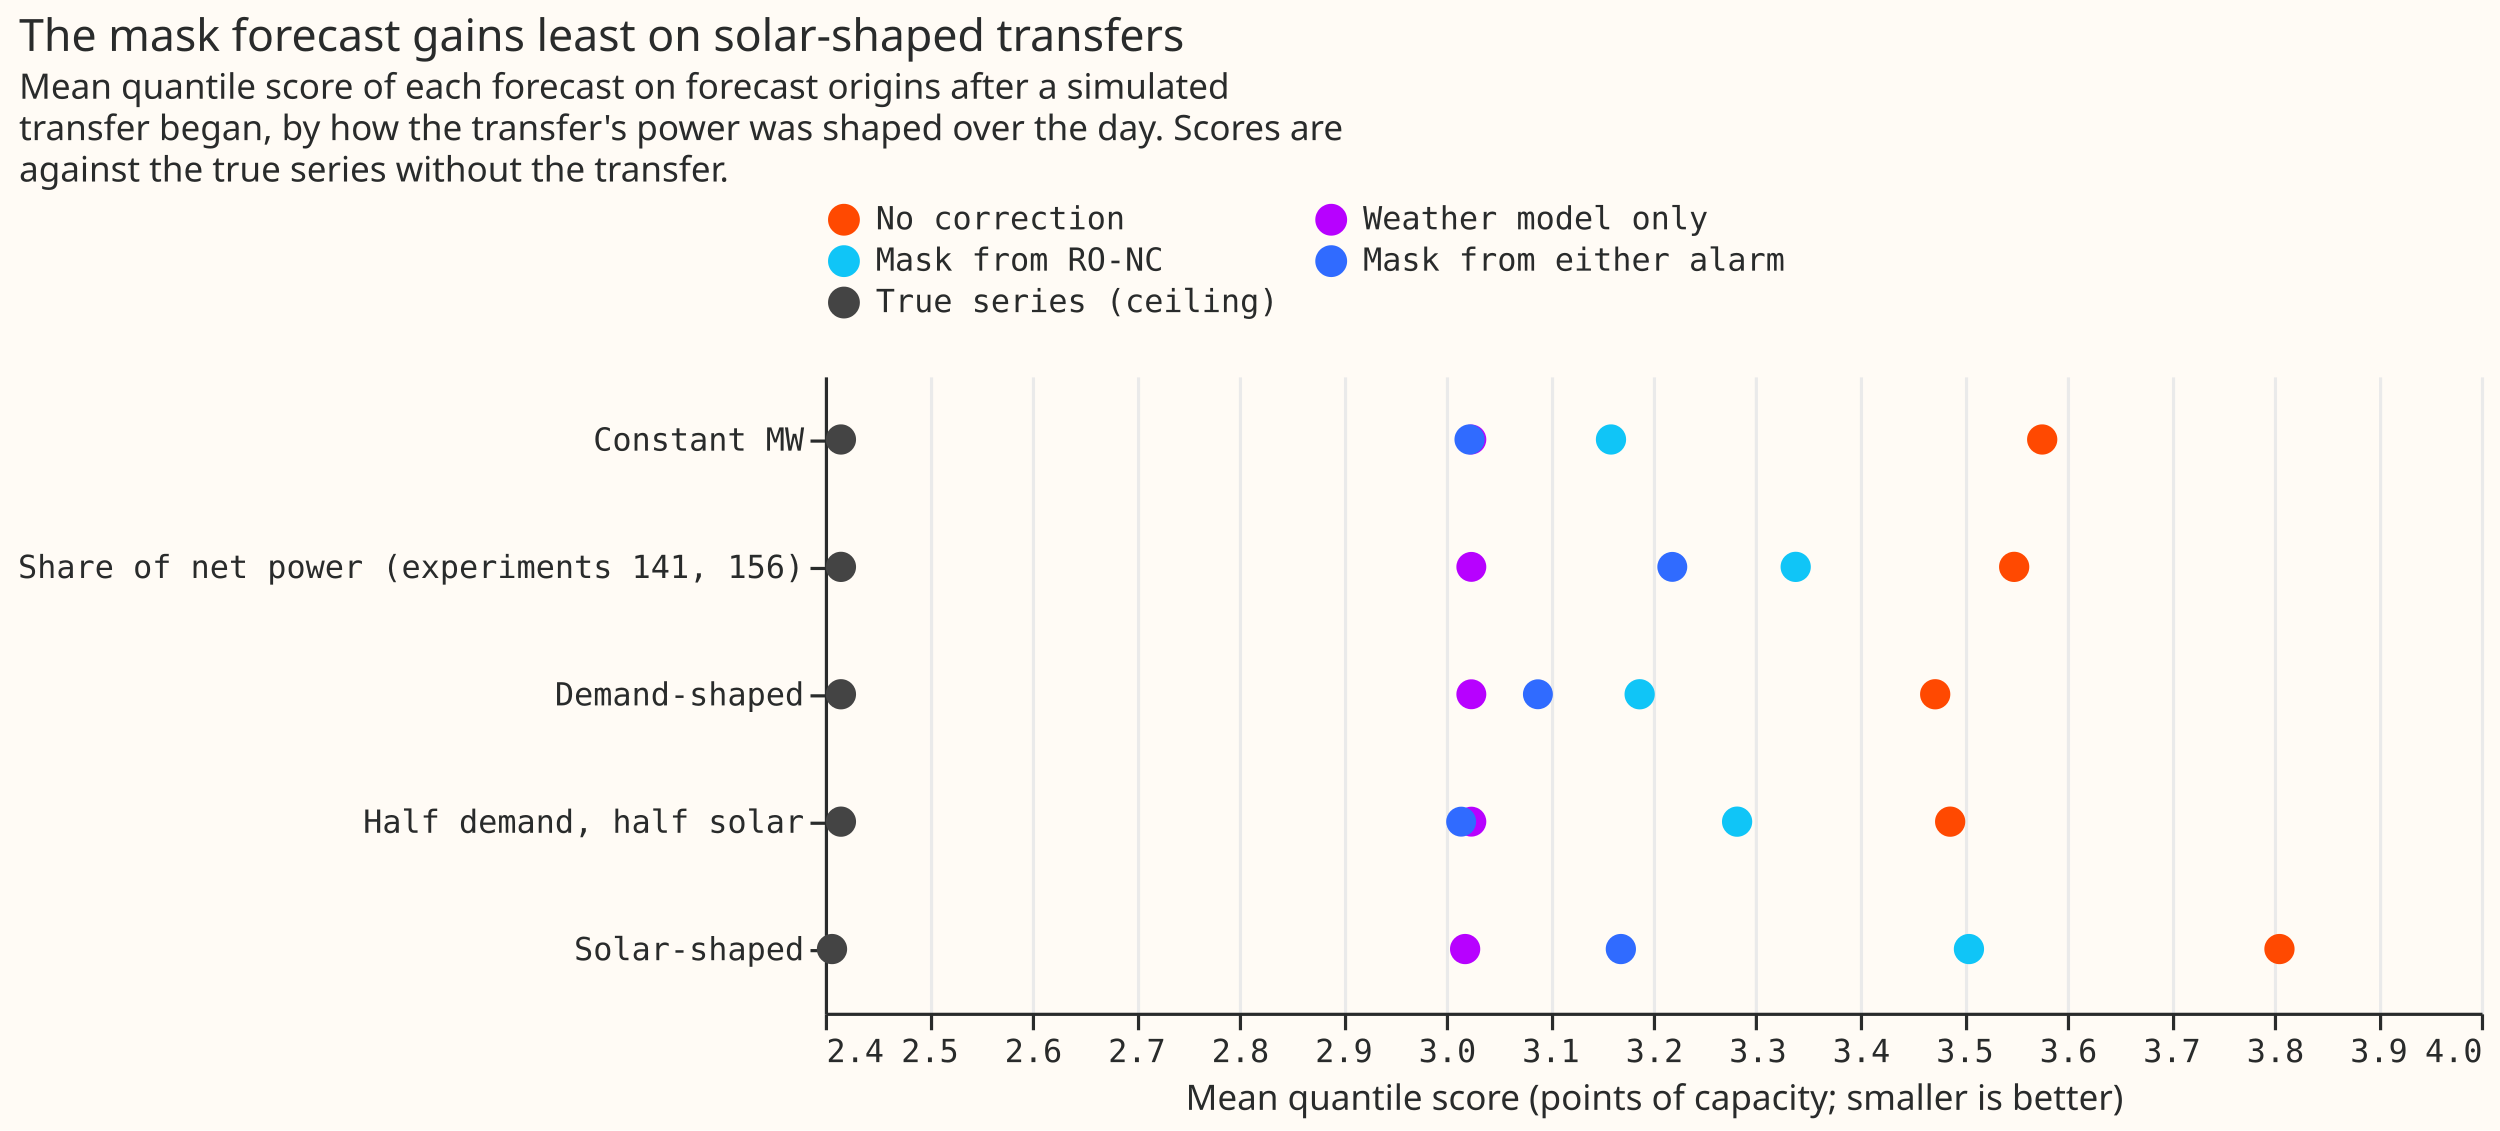
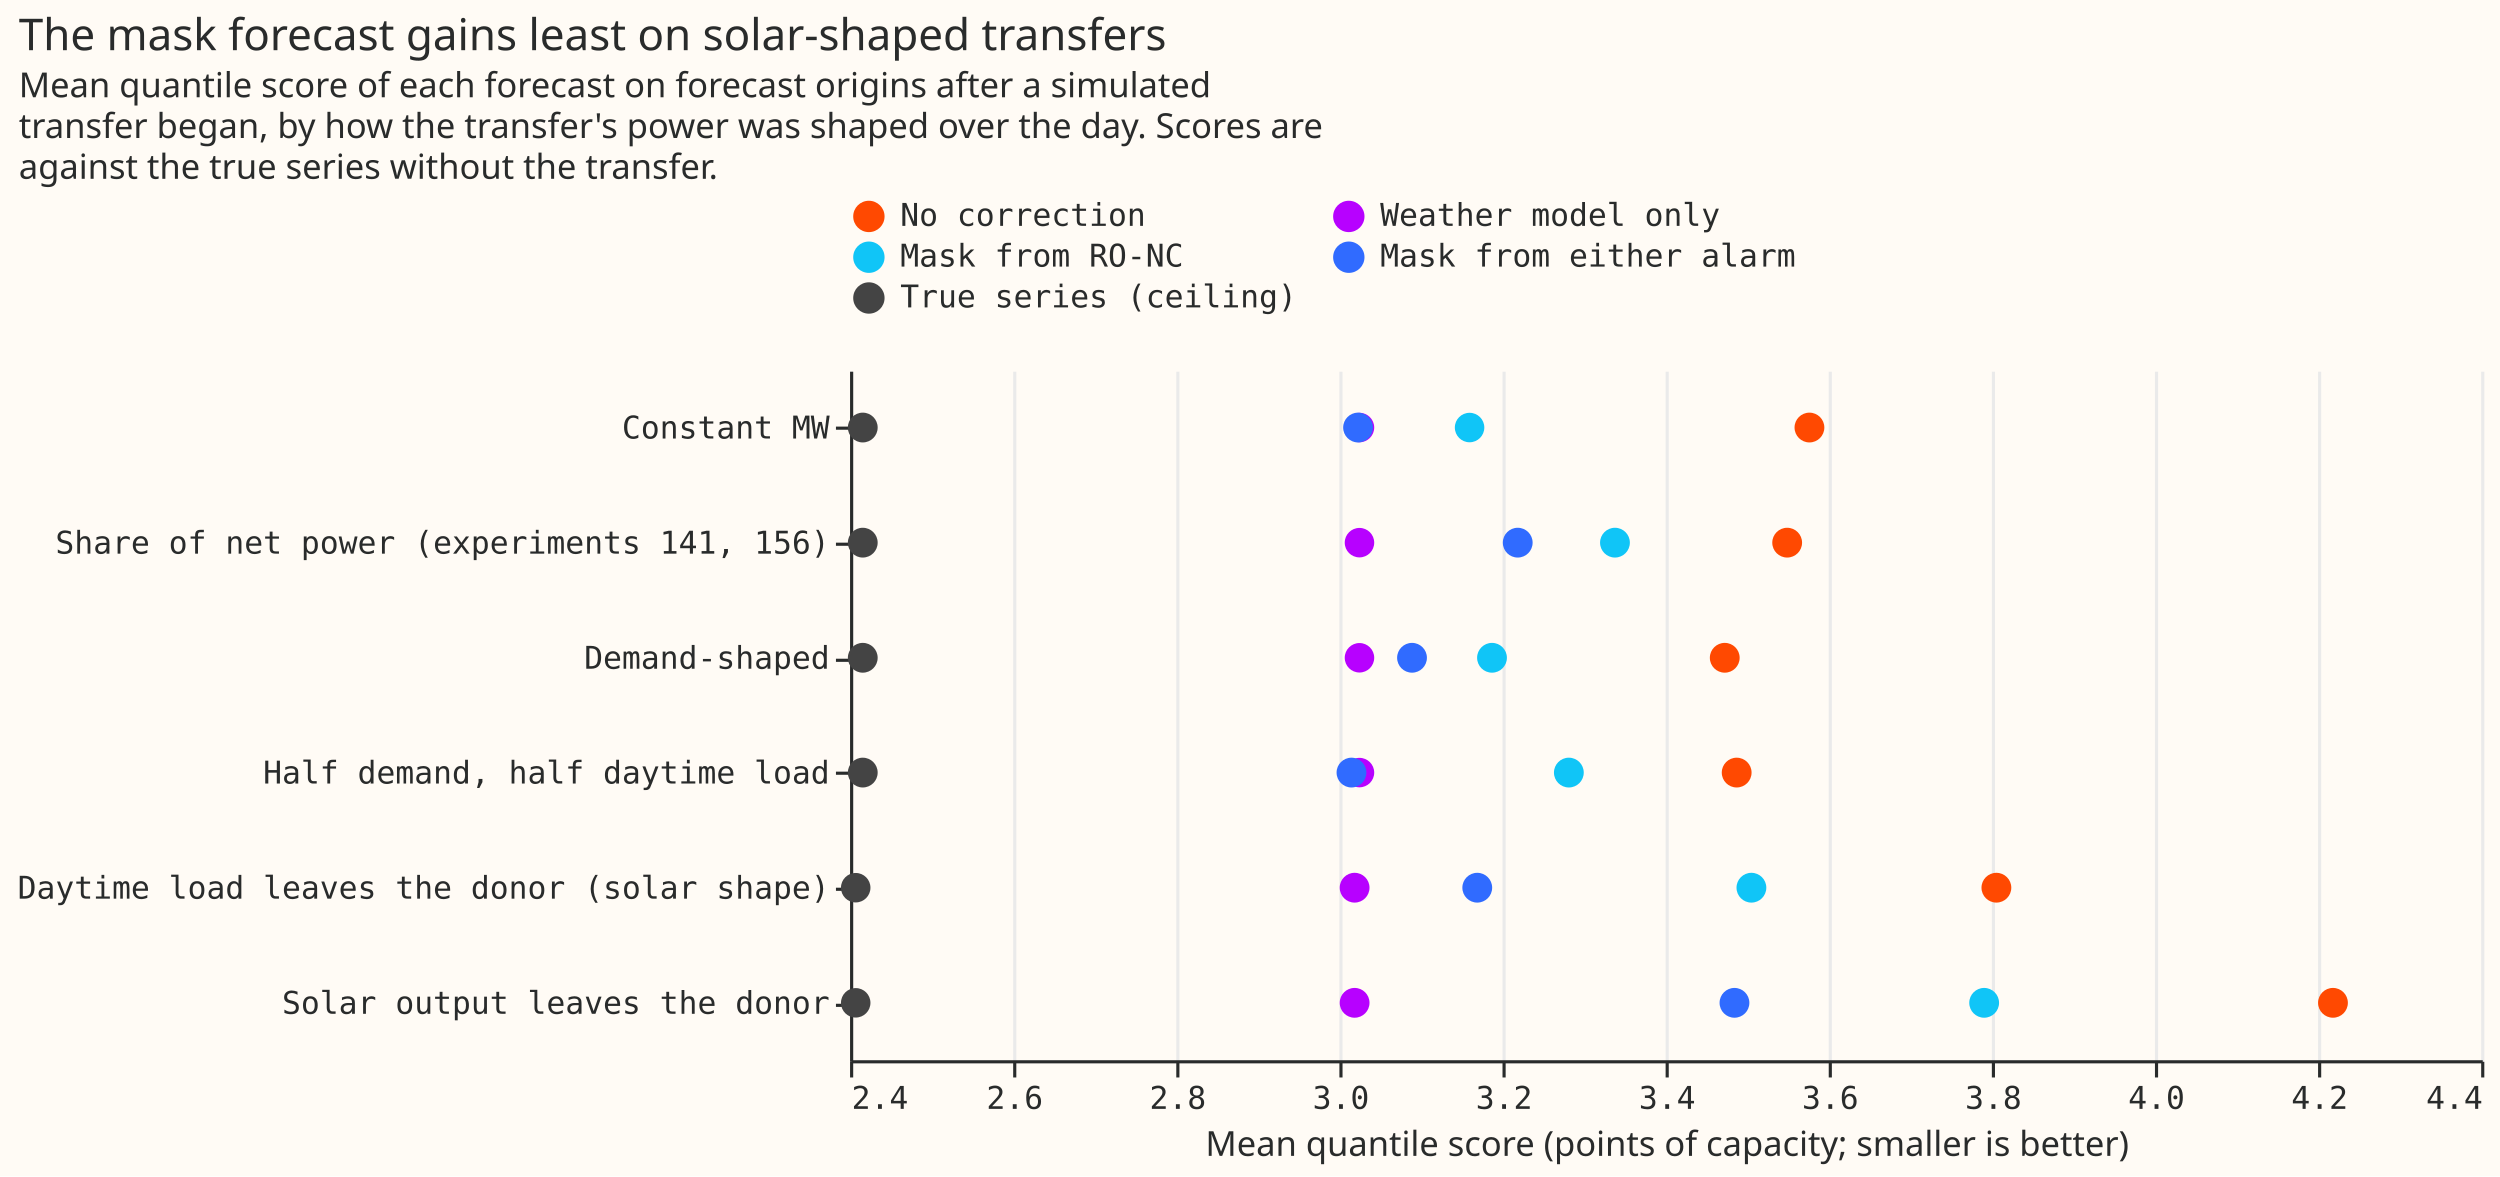
- <svg xmlns="http://www.w3.org/2000/svg" width="785" height="355" class="marks" viewBox="0 0 785 355">
-   <path fill="#fffbf5" d="M0 0h785v355H0z" />
+ <svg xmlns="http://www.w3.org/2000/svg" width="797" height="375" class="marks" viewBox="0 0 797 375">
+   <path fill="#fffbf5" d="M0 0h797v375H0z" />
  <g fill="none" stroke-miterlimit="10" aria-roledescription="group mark container" class="mark-group role-frame root">
-     <path fill="#fffbf5" d="M259.5 118.5h520v200h-520Z" aria-hidden="true" class="background" />
+     <path fill="#fffbf5" d="M271.5 118.5h520v220h-520Z" aria-hidden="true" class="background" />
    <g aria-hidden="true" class="mark-group role-axis">
-       <path stroke="#eaeaea" d="M259.5 318.5v-200m33 200v-200m32 200v-200m33 200v-200m32 200v-200m33 200v-200m32 200v-200m33 200v-200m32 200v-200m32 200v-200m33 200v-200m33 200v-200m32 200v-200m33 200v-200m32 200v-200m33 200v-200m32 200v-200" class="mark-rule role-axis-grid" pointer-events="none" />
+       <path stroke="#eaeaea" d="M271.5 338.5v-220m52 220v-220m52 220v-220m52 220v-220m52 220v-220m52 220v-220m52 220v-220m52 220v-220m52 220v-220m52 220v-220m52 220v-220" class="mark-rule role-axis-grid" pointer-events="none" />
    </g>
-     <g aria-label="X-axis titled 'Mean quantile score (points of capacity; smaller is better)' for a linear scale with values from 2.4 to 4.0" aria-roledescription="axis" class="mark-group role-axis" pointer-events="none">
-       <path stroke="#292b2b" d="M259.5 318.5v5m33-5v5m32-5v5m33-5v5m32-5v5m33-5v5m32-5v5m33-5v5m32-5v5m32-5v5m33-5v5m33-5v5m32-5v5m33-5v5m32-5v5m33-5v5m32-5v5" class="mark-rule role-axis-tick" />
+     <g aria-label="X-axis titled 'Mean quantile score (points of capacity; smaller is better)' for a linear scale with values from 2.4 to 4.4" aria-roledescription="axis" class="mark-group role-axis" pointer-events="none">
+       <path stroke="#292b2b" d="M271.5 338.5v5m52-5v5m52-5v5m52-5v5m52-5v5m52-5v5m52-5v5m52-5v5m52-5v5m52-5v5m52-5v5" class="mark-rule role-axis-tick" />
      <g fill="#292b2b" class="mark-text role-axis-label" font-family="Matter Semi Mono, Roboto Mono, monospace" font-size="10">
-         <text transform="translate(259.5 333.5)">2.4</text>
-         <text text-anchor="middle" transform="translate(292 333.5)">2.5</text>
-         <text text-anchor="middle" transform="translate(324.5 333.5)">2.6</text>
-         <text text-anchor="middle" transform="translate(357 333.5)">2.7</text>
-         <text text-anchor="middle" transform="translate(389.5 333.5)">2.8</text>
-         <text text-anchor="middle" transform="translate(422 333.5)">2.9</text>
-         <text text-anchor="middle" transform="translate(454.5 333.5)">3.0</text>
-         <text text-anchor="middle" transform="translate(487 333.5)">3.1</text>
-         <text text-anchor="middle" transform="translate(519.5 333.5)">3.2</text>
-         <text text-anchor="middle" transform="translate(552 333.5)">3.3</text>
-         <text text-anchor="middle" transform="translate(584.5 333.5)">3.4</text>
-         <text text-anchor="middle" transform="translate(617 333.5)">3.5</text>
-         <text text-anchor="middle" transform="translate(649.5 333.5)">3.6</text>
-         <text text-anchor="middle" transform="translate(682 333.5)">3.7</text>
-         <text text-anchor="middle" transform="translate(714.5 333.5)">3.8</text>
-         <text text-anchor="middle" transform="translate(747 333.5)">3.9</text>
-         <text text-anchor="end" transform="translate(779.5 333.5)">4.0</text>
+         <text transform="translate(271.5 353.5)">2.4</text>
+         <text text-anchor="middle" transform="translate(323.5 353.5)">2.6</text>
+         <text text-anchor="middle" transform="translate(375.5 353.5)">2.8</text>
+         <text text-anchor="middle" transform="translate(427.5 353.5)">3.0</text>
+         <text text-anchor="middle" transform="translate(479.5 353.5)">3.2</text>
+         <text text-anchor="middle" transform="translate(531.5 353.5)">3.4</text>
+         <text text-anchor="middle" transform="translate(583.5 353.5)">3.6</text>
+         <text text-anchor="middle" transform="translate(635.5 353.5)">3.8</text>
+         <text text-anchor="middle" transform="translate(687.5 353.5)">4.0</text>
+         <text text-anchor="middle" transform="translate(739.5 353.5)">4.2</text>
+         <text text-anchor="end" transform="translate(791.5 353.5)">4.4</text>
      </g>
-       <path stroke="#292b2b" d="M259.5 318.5h520" class="mark-rule role-axis-domain" />
-       <text fill="#292b2b" class="mark-text role-axis-title" font-family="Matter XH, DM Sans, sans-serif" font-size="11" text-anchor="middle" transform="translate(519.5 348.5)">Mean quantile score (points of capacity; smaller is better)</text>
+       <path stroke="#292b2b" d="M271.5 338.5h520" class="mark-rule role-axis-domain" />
+       <text fill="#292b2b" class="mark-text role-axis-title" font-family="Matter XH, DM Sans, sans-serif" font-size="11" text-anchor="middle" transform="translate(531.5 368.5)">Mean quantile score (points of capacity; smaller is better)</text>
    </g>
-     <g aria-label="Y-axis for a discrete scale with 5 values: Constant MW, Share of net power (experiments 141, 156), Demand-shaped, Half demand, half solar, Solar-shaped" aria-roledescription="axis" class="mark-group role-axis" pointer-events="none">
-       <path stroke="#292b2b" d="M259.5 138.5h-5m5 40h-5m5 40h-5m5 40h-5m5 40h-5" class="mark-rule role-axis-tick" />
+     <g aria-label="Y-axis for a discrete scale with 6 values: Constant MW, Share of net power (experiments 141, 156), Demand-shaped, Half demand, half daytime load, Daytime load leaves the donor (solar shape), Solar output leaves the donor" aria-roledescription="axis" class="mark-group role-axis" pointer-events="none">
+       <path stroke="#292b2b" d="M271.5 136.5h-5m5 37h-5m5 37h-5m5 36h-5m5 37h-5m5 37h-5" class="mark-rule role-axis-tick" />
      <g fill="#292b2b" class="mark-text role-axis-label" font-family="Matter Semi Mono, Roboto Mono, monospace" font-size="10" text-anchor="end">
-         <text transform="translate(252.5 141.5)">Constant MW</text>
-         <text transform="translate(252.5 181.5)">Share of net power (experiments 141, 156)</text>
-         <text transform="translate(252.5 221.5)">Demand-shaped</text>
-         <text transform="translate(252.5 261.5)">Half demand, half solar</text>
-         <text transform="translate(252.5 301.5)">Solar-shaped</text>
+         <text transform="translate(264.5 139.8)">Constant MW</text>
+         <text transform="translate(264.5 176.5)">Share of net power (experiments 141, 156)</text>
+         <text transform="translate(264.5 213.2)">Demand-shaped</text>
+         <text transform="translate(264.5 249.8)">Half demand, half daytime load</text>
+         <text transform="translate(264.5 286.5)">Daytime load leaves the donor (solar shape)</text>
+         <text transform="translate(264.5 323.2)">Solar output leaves the donor</text>
      </g>
-       <path stroke="#292b2b" d="M259.5 118.5v200" class="mark-rule role-axis-domain" />
+       <path stroke="#292b2b" d="M271.5 118.5v220" class="mark-rule role-axis-domain" />
    </g>
    <g aria-roledescription="symbol mark container" class="mark-symbol role-mark marks">
-       <path fill="#ff4901" d="M637.2 178a4.7 4.7 0 1 1-9.5 0 4.7 4.7 0 1 1 9.5 0" aria-label="Mean quantile score (points of capacity; smaller is better): 3.54898917198; arm: Share of net power (experiments 141, 156); forecast: No correction" aria-roledescription="point" />
-       <path fill="#b701ff" d="M466.7 178a4.7 4.7 0 1 1-9.4 0 4.7 4.7 0 1 1 9.4 0" aria-label="Mean quantile score (points of capacity; smaller is better): 3.02462522703; arm: Share of net power (experiments 141, 156); forecast: Weather model only" aria-roledescription="point" />
-       <path fill="#10c5f7" d="M568.6 178a4.7 4.7 0 1 1-9.5 0 4.7 4.7 0 1 1 9.5 0" aria-label="Mean quantile score (points of capacity; smaller is better): 3.33798105399; arm: Share of net power (experiments 141, 156); forecast: Mask from RO-NC" aria-roledescription="point" />
-       <path fill="#306bff" d="M529.8 178a4.7 4.7 0 1 1-9.4 0 4.7 4.7 0 1 1 9.4 0" aria-label="Mean quantile score (points of capacity; smaller is better): 3.21876813004; arm: Share of net power (experiments 141, 156); forecast: Mask from either alarm" aria-roledescription="point" />
-       <path fill="#444" d="M268.8 178a4.7 4.7 0 1 1-9.5 0 4.7 4.7 0 1 1 9.5 0" aria-label="Mean quantile score (points of capacity; smaller is better): 2.41564693396; arm: Share of net power (experiments 141, 156); forecast: True series (ceiling)" aria-roledescription="point" />
-       <path fill="#ff4901" d="M646 138a4.7 4.7 0 1 1-9.5 0 4.7 4.7 0 1 1 9.5 0" aria-label="Mean quantile score (points of capacity; smaller is better): 3.57620560263; arm: Constant MW; forecast: No correction" aria-roledescription="point" />
-       <path fill="#b701ff" d="M466.7 138a4.7 4.7 0 1 1-9.4 0 4.7 4.7 0 1 1 9.4 0" aria-label="Mean quantile score (points of capacity; smaller is better): 3.02462522703; arm: Constant MW; forecast: Weather model only" aria-roledescription="point" />
-       <path fill="#10c5f7" d="M510.6 138a4.7 4.7 0 1 1-9.5 0 4.7 4.7 0 1 1 9.5 0" aria-label="Mean quantile score (points of capacity; smaller is better): 3.15962554831; arm: Constant MW; forecast: Mask from RO-NC" aria-roledescription="point" />
-       <path fill="#306bff" d="M466.2 138a4.7 4.7 0 1 1-9.5 0 4.7 4.7 0 1 1 9.5 0" aria-label="Mean quantile score (points of capacity; smaller is better): 3.02286325085; arm: Constant MW; forecast: Mask from either alarm" aria-roledescription="point" />
-       <path fill="#444" d="M268.8 138a4.7 4.7 0 1 1-9.5 0 4.7 4.7 0 1 1 9.5 0" aria-label="Mean quantile score (points of capacity; smaller is better): 2.41564693396; arm: Constant MW; forecast: True series (ceiling)" aria-roledescription="point" />
-       <path fill="#ff4901" d="M612.4 218a4.7 4.7 0 1 1-9.5 0 4.7 4.7 0 1 1 9.5 0" aria-label="Mean quantile score (points of capacity; smaller is better): 3.47264307512; arm: Demand-shaped; forecast: No correction" aria-roledescription="point" />
-       <path fill="#b701ff" d="M466.7 218a4.7 4.7 0 1 1-9.4 0 4.7 4.7 0 1 1 9.4 0" aria-label="Mean quantile score (points of capacity; smaller is better): 3.02462522703; arm: Demand-shaped; forecast: Weather model only" aria-roledescription="point" />
-       <path fill="#10c5f7" d="M519.6 218a4.7 4.7 0 1 1-9.5 0 4.7 4.7 0 1 1 9.5 0" aria-label="Mean quantile score (points of capacity; smaller is better): 3.18714124935; arm: Demand-shaped; forecast: Mask from RO-NC" aria-roledescription="point" />
-       <path fill="#306bff" d="M487.6 218a4.7 4.7 0 1 1-9.4 0 4.7 4.7 0 1 1 9.4 0" aria-label="Mean quantile score (points of capacity; smaller is better): 3.08894427528; arm: Demand-shaped; forecast: Mask from either alarm" aria-roledescription="point" />
-       <path fill="#444" d="M268.8 218a4.7 4.7 0 1 1-9.5 0 4.7 4.7 0 1 1 9.5 0" aria-label="Mean quantile score (points of capacity; smaller is better): 2.41564693396; arm: Demand-shaped; forecast: True series (ceiling)" aria-roledescription="point" />
-       <path fill="#ff4901" d="M720.5 298a4.7 4.7 0 1 1-9.5 0 4.7 4.7 0 1 1 9.5 0" aria-label="Mean quantile score (points of capacity; smaller is better): 3.80541877688; arm: Solar-shaped; forecast: No correction" aria-roledescription="point" />
-       <path fill="#b701ff" d="M464.8 298a4.7 4.7 0 1 1-9.5 0 4.7 4.7 0 1 1 9.5 0" aria-label="Mean quantile score (points of capacity; smaller is better): 3.01866957532; arm: Solar-shaped; forecast: Weather model only" aria-roledescription="point" />
-       <path fill="#10c5f7" d="M623 298a4.7 4.7 0 1 1-9.5 0 4.7 4.7 0 1 1 9.5 0" aria-label="Mean quantile score (points of capacity; smaller is better): 3.50533037008; arm: Solar-shaped; forecast: Mask from RO-NC" aria-roledescription="point" />
-       <path fill="#306bff" d="M513.7 298a4.7 4.7 0 1 1-9.5 0 4.7 4.7 0 1 1 9.5 0" aria-label="Mean quantile score (points of capacity; smaller is better): 3.16913074719; arm: Solar-shaped; forecast: Mask from either alarm" aria-roledescription="point" />
-       <path fill="#444" d="M266 298a4.7 4.7 0 1 1-9.5 0 4.7 4.7 0 1 1 9.5 0" aria-label="Mean quantile score (points of capacity; smaller is better): 2.40692314427; arm: Solar-shaped; forecast: True series (ceiling)" aria-roledescription="point" />
-       <path fill="#ff4901" d="M617.1 258a4.7 4.7 0 1 1-9.5 0 4.7 4.7 0 1 1 9.5 0" aria-label="Mean quantile score (points of capacity; smaller is better): 3.48727944115; arm: Half demand, half solar; forecast: No correction" aria-roledescription="point" />
-       <path fill="#b701ff" d="M466.7 258a4.7 4.7 0 1 1-9.4 0 4.7 4.7 0 1 1 9.4 0" aria-label="Mean quantile score (points of capacity; smaller is better): 3.02462522703; arm: Half demand, half solar; forecast: Weather model only" aria-roledescription="point" />
-       <path fill="#10c5f7" d="M550.2 258a4.7 4.7 0 1 1-9.5 0 4.7 4.7 0 1 1 9.5 0" aria-label="Mean quantile score (points of capacity; smaller is better): 3.28133791239; arm: Half demand, half solar; forecast: Mask from RO-NC" aria-roledescription="point" />
-       <path fill="#306bff" d="M463.5 258a4.7 4.7 0 1 1-9.4 0 4.7 4.7 0 1 1 9.4 0" aria-label="Mean quantile score (points of capacity; smaller is better): 3.01478666984; arm: Half demand, half solar; forecast: Mask from either alarm" aria-roledescription="point" />
-       <path fill="#444" d="M268.8 258a4.7 4.7 0 1 1-9.5 0 4.7 4.7 0 1 1 9.5 0" aria-label="Mean quantile score (points of capacity; smaller is better): 2.41564693396; arm: Half demand, half solar; forecast: True series (ceiling)" aria-roledescription="point" />
+       <path fill="#ff4901" d="M581.6 136.3a4.7 4.7 0 1 1-9.5 0 4.7 4.7 0 1 1 9.5 0" aria-label="Mean quantile score (points of capacity; smaller is better): 3.57620560263; arm: Constant MW; forecast: No correction" aria-roledescription="point" />
+       <path fill="#b701ff" d="M438.1 136.3a4.7 4.7 0 1 1-9.4 0 4.7 4.7 0 1 1 9.4 0" aria-label="Mean quantile score (points of capacity; smaller is better): 3.02462522703; arm: Constant MW; forecast: Weather model only" aria-roledescription="point" />
+       <path fill="#10c5f7" d="M473.2 136.3a4.7 4.7 0 1 1-9.4 0 4.7 4.7 0 1 1 9.4 0" aria-label="Mean quantile score (points of capacity; smaller is better): 3.15962554831; arm: Constant MW; forecast: Mask from RO-NC" aria-roledescription="point" />
+       <path fill="#306bff" d="M437.7 136.3a4.7 4.7 0 1 1-9.5 0 4.7 4.7 0 1 1 9.5 0" aria-label="Mean quantile score (points of capacity; smaller is better): 3.02286325085; arm: Constant MW; forecast: Mask from either alarm" aria-roledescription="point" />
+       <path fill="#444" d="M279.8 136.3a4.7 4.7 0 1 1-9.5 0 4.7 4.7 0 1 1 9.5 0" aria-label="Mean quantile score (points of capacity; smaller is better): 2.41564693396; arm: Constant MW; forecast: True series (ceiling)" aria-roledescription="point" />
+       <path fill="#ff4901" d="M574.5 173a4.7 4.7 0 1 1-9.5 0 4.7 4.7 0 1 1 9.5 0" aria-label="Mean quantile score (points of capacity; smaller is better): 3.54898917198; arm: Share of net power (experiments 141, 156); forecast: No correction" aria-roledescription="point" />
+       <path fill="#b701ff" d="M438.1 173a4.7 4.7 0 1 1-9.4 0 4.7 4.7 0 1 1 9.4 0" aria-label="Mean quantile score (points of capacity; smaller is better): 3.02462522703; arm: Share of net power (experiments 141, 156); forecast: Weather model only" aria-roledescription="point" />
+       <path fill="#10c5f7" d="M519.6 173a4.7 4.7 0 1 1-9.5 0 4.7 4.7 0 1 1 9.5 0" aria-label="Mean quantile score (points of capacity; smaller is better): 3.33798105399; arm: Share of net power (experiments 141, 156); forecast: Mask from RO-NC" aria-roledescription="point" />
+       <path fill="#306bff" d="M488.6 173a4.7 4.7 0 1 1-9.5 0 4.7 4.7 0 1 1 9.5 0" aria-label="Mean quantile score (points of capacity; smaller is better): 3.21876813004; arm: Share of net power (experiments 141, 156); forecast: Mask from either alarm" aria-roledescription="point" />
+       <path fill="#444" d="M279.8 173a4.7 4.7 0 1 1-9.5 0 4.7 4.7 0 1 1 9.5 0" aria-label="Mean quantile score (points of capacity; smaller is better): 2.41564693396; arm: Share of net power (experiments 141, 156); forecast: True series (ceiling)" aria-roledescription="point" />
+       <path fill="#ff4901" d="M554.6 209.7a4.7 4.7 0 1 1-9.5 0 4.7 4.7 0 1 1 9.5 0" aria-label="Mean quantile score (points of capacity; smaller is better): 3.47264307512; arm: Demand-shaped; forecast: No correction" aria-roledescription="point" />
+       <path fill="#b701ff" d="M438.1 209.7a4.7 4.7 0 1 1-9.4 0 4.7 4.7 0 1 1 9.4 0" aria-label="Mean quantile score (points of capacity; smaller is better): 3.02462522703; arm: Demand-shaped; forecast: Weather model only" aria-roledescription="point" />
+       <path fill="#10c5f7" d="M480.4 209.7a4.7 4.7 0 1 1-9.5 0 4.7 4.7 0 1 1 9.5 0" aria-label="Mean quantile score (points of capacity; smaller is better): 3.18714124935; arm: Demand-shaped; forecast: Mask from RO-NC" aria-roledescription="point" />
+       <path fill="#306bff" d="M454.9 209.7a4.7 4.7 0 1 1-9.5 0 4.7 4.7 0 1 1 9.5 0" aria-label="Mean quantile score (points of capacity; smaller is better): 3.08894427528; arm: Demand-shaped; forecast: Mask from either alarm" aria-roledescription="point" />
+       <path fill="#444" d="M279.8 209.7a4.7 4.7 0 1 1-9.5 0 4.7 4.7 0 1 1 9.5 0" aria-label="Mean quantile score (points of capacity; smaller is better): 2.41564693396; arm: Demand-shaped; forecast: True series (ceiling)" aria-roledescription="point" />
+       <path fill="#ff4901" d="M558.4 246.3a4.7 4.7 0 1 1-9.5 0 4.7 4.7 0 1 1 9.5 0" aria-label="Mean quantile score (points of capacity; smaller is better): 3.48727944115; arm: Half demand, half daytime load; forecast: No correction" aria-roledescription="point" />
+       <path fill="#b701ff" d="M438.1 246.3a4.7 4.7 0 1 1-9.4 0 4.7 4.7 0 1 1 9.4 0" aria-label="Mean quantile score (points of capacity; smaller is better): 3.02462522703; arm: Half demand, half daytime load; forecast: Weather model only" aria-roledescription="point" />
+       <path fill="#10c5f7" d="M504.9 246.3a4.7 4.7 0 1 1-9.5 0 4.7 4.7 0 1 1 9.5 0" aria-label="Mean quantile score (points of capacity; smaller is better): 3.28133791239; arm: Half demand, half daytime load; forecast: Mask from RO-NC" aria-roledescription="point" />
+       <path fill="#306bff" d="M435.6 246.3a4.7 4.7 0 1 1-9.5 0 4.7 4.7 0 1 1 9.5 0" aria-label="Mean quantile score (points of capacity; smaller is better): 3.01478666984; arm: Half demand, half daytime load; forecast: Mask from either alarm" aria-roledescription="point" />
+       <path fill="#444" d="M279.8 246.3a4.7 4.7 0 1 1-9.5 0 4.7 4.7 0 1 1 9.5 0" aria-label="Mean quantile score (points of capacity; smaller is better): 2.41564693396; arm: Half demand, half daytime load; forecast: True series (ceiling)" aria-roledescription="point" />
+       <path fill="#ff4901" d="M641.2 283a4.7 4.7 0 1 1-9.5 0 4.7 4.7 0 1 1 9.5 0" aria-label="Mean quantile score (points of capacity; smaller is better): 3.80541877688; arm: Daytime load leaves the donor (solar shape); forecast: No correction" aria-roledescription="point" />
+       <path fill="#b701ff" d="M436.6 283a4.7 4.7 0 1 1-9.5 0 4.7 4.7 0 1 1 9.5 0" aria-label="Mean quantile score (points of capacity; smaller is better): 3.01866957532; arm: Daytime load leaves the donor (solar shape); forecast: Weather model only" aria-roledescription="point" />
+       <path fill="#10c5f7" d="M563.1 283a4.7 4.7 0 1 1-9.5 0 4.7 4.7 0 1 1 9.5 0" aria-label="Mean quantile score (points of capacity; smaller is better): 3.50533037008; arm: Daytime load leaves the donor (solar shape); forecast: Mask from RO-NC" aria-roledescription="point" />
+       <path fill="#306bff" d="M475.7 283a4.7 4.7 0 1 1-9.5 0 4.7 4.7 0 1 1 9.5 0" aria-label="Mean quantile score (points of capacity; smaller is better): 3.16913074719; arm: Daytime load leaves the donor (solar shape); forecast: Mask from either alarm" aria-roledescription="point" />
+       <path fill="#444" d="M277.5 283a4.7 4.7 0 1 1-9.4 0 4.7 4.7 0 1 1 9.4 0" aria-label="Mean quantile score (points of capacity; smaller is better): 2.40692314427; arm: Daytime load leaves the donor (solar shape); forecast: True series (ceiling)" aria-roledescription="point" />
+       <path fill="#ff4901" d="M748.5 319.7a4.7 4.7 0 1 1-9.5 0 4.7 4.7 0 1 1 9.5 0" aria-label="Mean quantile score (points of capacity; smaller is better): 4.218211253; arm: Solar output leaves the donor; forecast: No correction" aria-roledescription="point" />
+       <path fill="#b701ff" d="M436.6 319.7a4.7 4.7 0 1 1-9.5 0 4.7 4.7 0 1 1 9.5 0" aria-label="Mean quantile score (points of capacity; smaller is better): 3.01866957532; arm: Solar output leaves the donor; forecast: Weather model only" aria-roledescription="point" />
+       <path fill="#10c5f7" d="M637.3 319.7a4.7 4.7 0 1 1-9.5 0 4.7 4.7 0 1 1 9.5 0" aria-label="Mean quantile score (points of capacity; smaller is better): 3.79050199678; arm: Solar output leaves the donor; forecast: Mask from RO-NC" aria-roledescription="point" />
+       <path fill="#306bff" d="M557.7 319.7a4.7 4.7 0 1 1-9.5 0 4.7 4.7 0 1 1 9.5 0" aria-label="Mean quantile score (points of capacity; smaller is better): 3.48447750721; arm: Solar output leaves the donor; forecast: Mask from either alarm" aria-roledescription="point" />
+       <path fill="#444" d="M277.5 319.7a4.7 4.7 0 1 1-9.4 0 4.7 4.7 0 1 1 9.4 0" aria-label="Mean quantile score (points of capacity; smaller is better): 2.40692314427; arm: Solar output leaves the donor; forecast: True series (ceiling)" aria-roledescription="point" />
    </g>
    <g aria-label="Symbol legend for fill color with 5 values: No correction, Weather model only, Mask from RO-NC, Mask from either alarm, True series (ceiling)" aria-roledescription="legend" class="mark-group role-legend">
-       <path d="M259 63h302v37H259Z" aria-hidden="true" class="background" pointer-events="none" />
+       <path d="M271 63h302v37H271Z" aria-hidden="true" class="background" pointer-events="none" />
      <g class="mark-group role-legend-entry">
        <g aria-roledescription="group mark container" class="mark-group role-scope" pointer-events="none">
-           <path d="M259 63h142v11H259Z" aria-hidden="true" class="background" />
-           <path fill="#ff4901" d="M270 69a5 5 0 1 1-10 0 5 5 0 1 1 10 0" class="mark-symbol role-legend-symbol" />
-           <text fill="#292b2b" class="mark-text role-legend-label" font-family="Matter Semi Mono, Roboto Mono, monospace" font-size="10" transform="translate(275 72)">No correction</text>
-           <path d="M412 63h148v11H412Z" aria-hidden="true" class="background" />
-           <path fill="#b701ff" d="M423 69a5 5 0 1 1-10 0 5 5 0 1 1 10 0" class="mark-symbol role-legend-symbol" />
-           <text fill="#292b2b" class="mark-text role-legend-label" font-family="Matter Semi Mono, Roboto Mono, monospace" font-size="10" transform="translate(428 72)">Weather model only</text>
-           <path d="M259 76h142v11H259Z" aria-hidden="true" class="background" />
-           <path fill="#10c5f7" d="M270 82a5 5 0 1 1-10 0 5 5 0 1 1 10 0" class="mark-symbol role-legend-symbol" />
-           <text fill="#292b2b" class="mark-text role-legend-label" font-family="Matter Semi Mono, Roboto Mono, monospace" font-size="10" transform="translate(275 85)">Mask from RO-NC</text>
-           <path d="M412 76h148v11H412Z" aria-hidden="true" class="background" />
-           <path fill="#306bff" d="M423 82a5 5 0 1 1-10 0 5 5 0 1 1 10 0" class="mark-symbol role-legend-symbol" />
-           <text fill="#292b2b" class="mark-text role-legend-label" font-family="Matter Semi Mono, Roboto Mono, monospace" font-size="10" transform="translate(428 85)">Mask from either alarm</text>
-           <path d="M259 89h142v11H259Z" aria-hidden="true" class="background" />
-           <path fill="#444" d="M270 95a5 5 0 1 1-10 0 5 5 0 1 1 10 0" class="mark-symbol role-legend-symbol" />
-           <text fill="#292b2b" class="mark-text role-legend-label" font-family="Matter Semi Mono, Roboto Mono, monospace" font-size="10" transform="translate(275 98)">True series (ceiling)</text>
+           <path d="M271 63h142v11H271Z" aria-hidden="true" class="background" />
+           <path fill="#ff4901" d="M282 69a5 5 0 1 1-10 0 5 5 0 1 1 10 0" class="mark-symbol role-legend-symbol" />
+           <text fill="#292b2b" class="mark-text role-legend-label" font-family="Matter Semi Mono, Roboto Mono, monospace" font-size="10" transform="translate(287 72)">No correction</text>
+           <path d="M424 63h148v11H424Z" aria-hidden="true" class="background" />
+           <path fill="#b701ff" d="M435 69a5 5 0 1 1-10 0 5 5 0 1 1 10 0" class="mark-symbol role-legend-symbol" />
+           <text fill="#292b2b" class="mark-text role-legend-label" font-family="Matter Semi Mono, Roboto Mono, monospace" font-size="10" transform="translate(440 72)">Weather model only</text>
+           <path d="M271 76h142v11H271Z" aria-hidden="true" class="background" />
+           <path fill="#10c5f7" d="M282 82a5 5 0 1 1-10 0 5 5 0 1 1 10 0" class="mark-symbol role-legend-symbol" />
+           <text fill="#292b2b" class="mark-text role-legend-label" font-family="Matter Semi Mono, Roboto Mono, monospace" font-size="10" transform="translate(287 85)">Mask from RO-NC</text>
+           <path d="M424 76h148v11H424Z" aria-hidden="true" class="background" />
+           <path fill="#306bff" d="M435 82a5 5 0 1 1-10 0 5 5 0 1 1 10 0" class="mark-symbol role-legend-symbol" />
+           <text fill="#292b2b" class="mark-text role-legend-label" font-family="Matter Semi Mono, Roboto Mono, monospace" font-size="10" transform="translate(440 85)">Mask from either alarm</text>
+           <path d="M271 89h142v11H271Z" aria-hidden="true" class="background" />
+           <path fill="#444" d="M282 95a5 5 0 1 1-10 0 5 5 0 1 1 10 0" class="mark-symbol role-legend-symbol" />
+           <text fill="#292b2b" class="mark-text role-legend-label" font-family="Matter Semi Mono, Roboto Mono, monospace" font-size="10" transform="translate(287 98)">True series (ceiling)</text>
        </g>
      </g>
    </g>
    <g fill="#292b2b" class="mark-group role-title" font-family="Matter XH, DM Sans, sans-serif" pointer-events="none">
      <text aria-label="Title text 'The mask forecast gains least on solar-shaped transfers'" aria-roledescription="title" class="mark-text role-title-text" font-size="14" transform="translate(6 16)">The mask forecast gains least on solar-shaped transfers</text>
      <text aria-label="Subtitle text 'Mean quantile score of each forecast on forecast origins after a simulated transfer began, by how the transfer's power was shaped over the day. Scores are against the true series without the transfer.'" aria-roledescription="subtitle" class="mark-text role-title-subtitle" font-size="11" transform="translate(6 31)">
        <tspan>Mean quantile score of each forecast on forecast origins after a simulated</tspan>
        <tspan x="0" dy="13">transfer began, by how the transfer's power was shaped over the day. Scores are</tspan>
        <tspan x="0" dy="13">against the true series without the transfer.</tspan>
      </text>
    </g>
  </g>
</svg>
